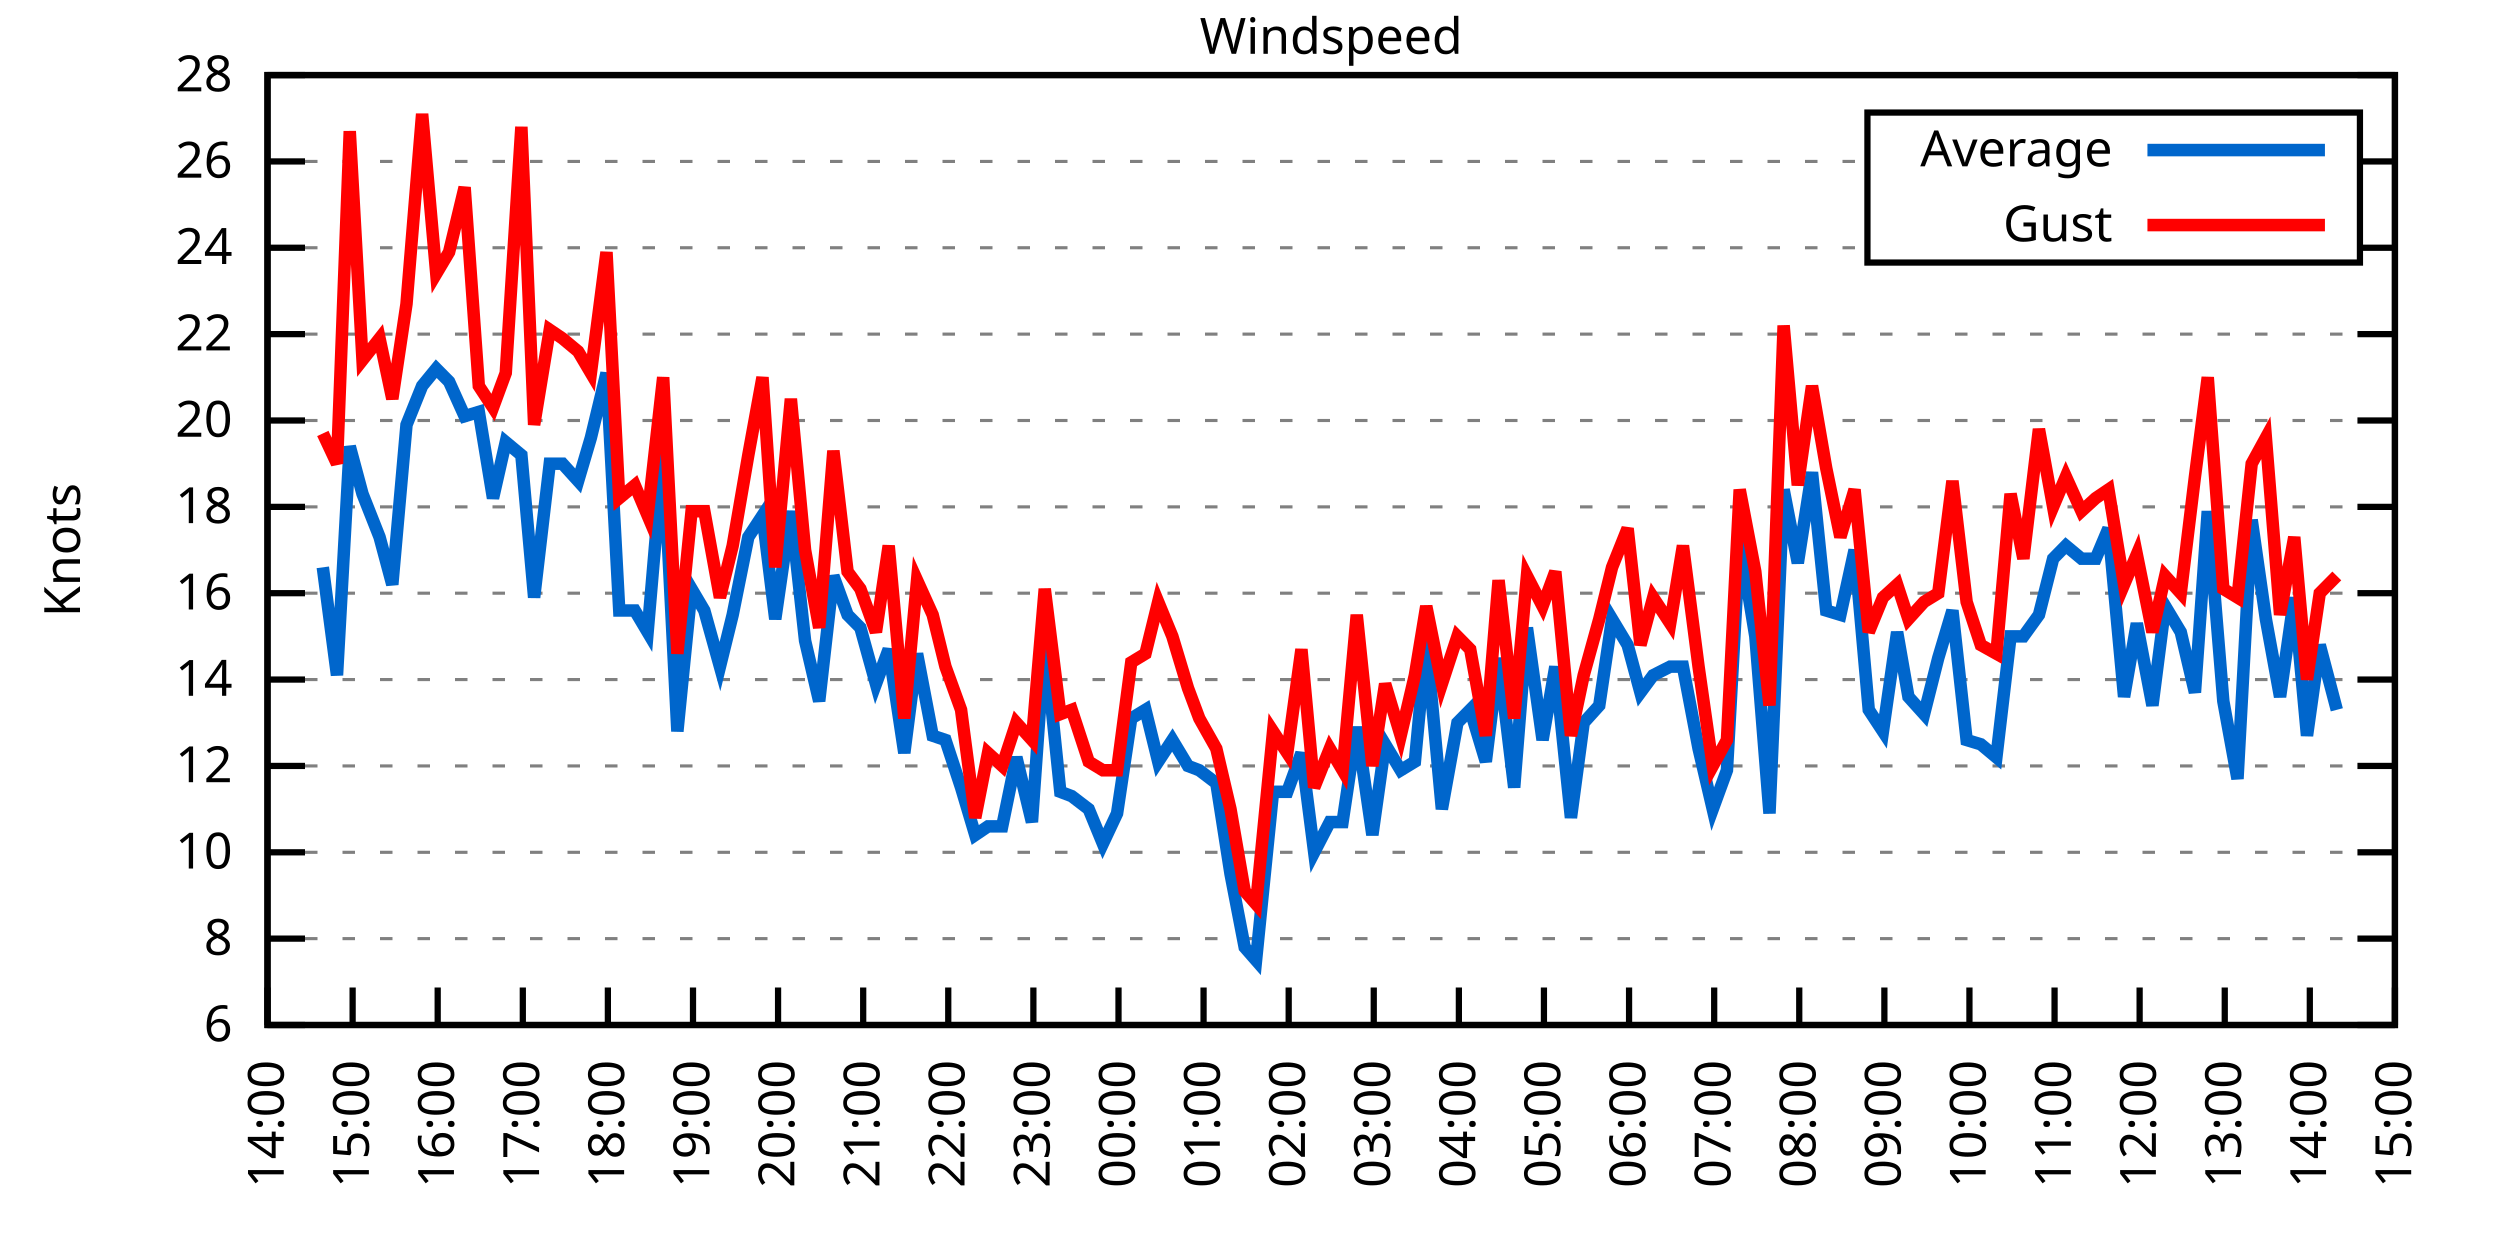
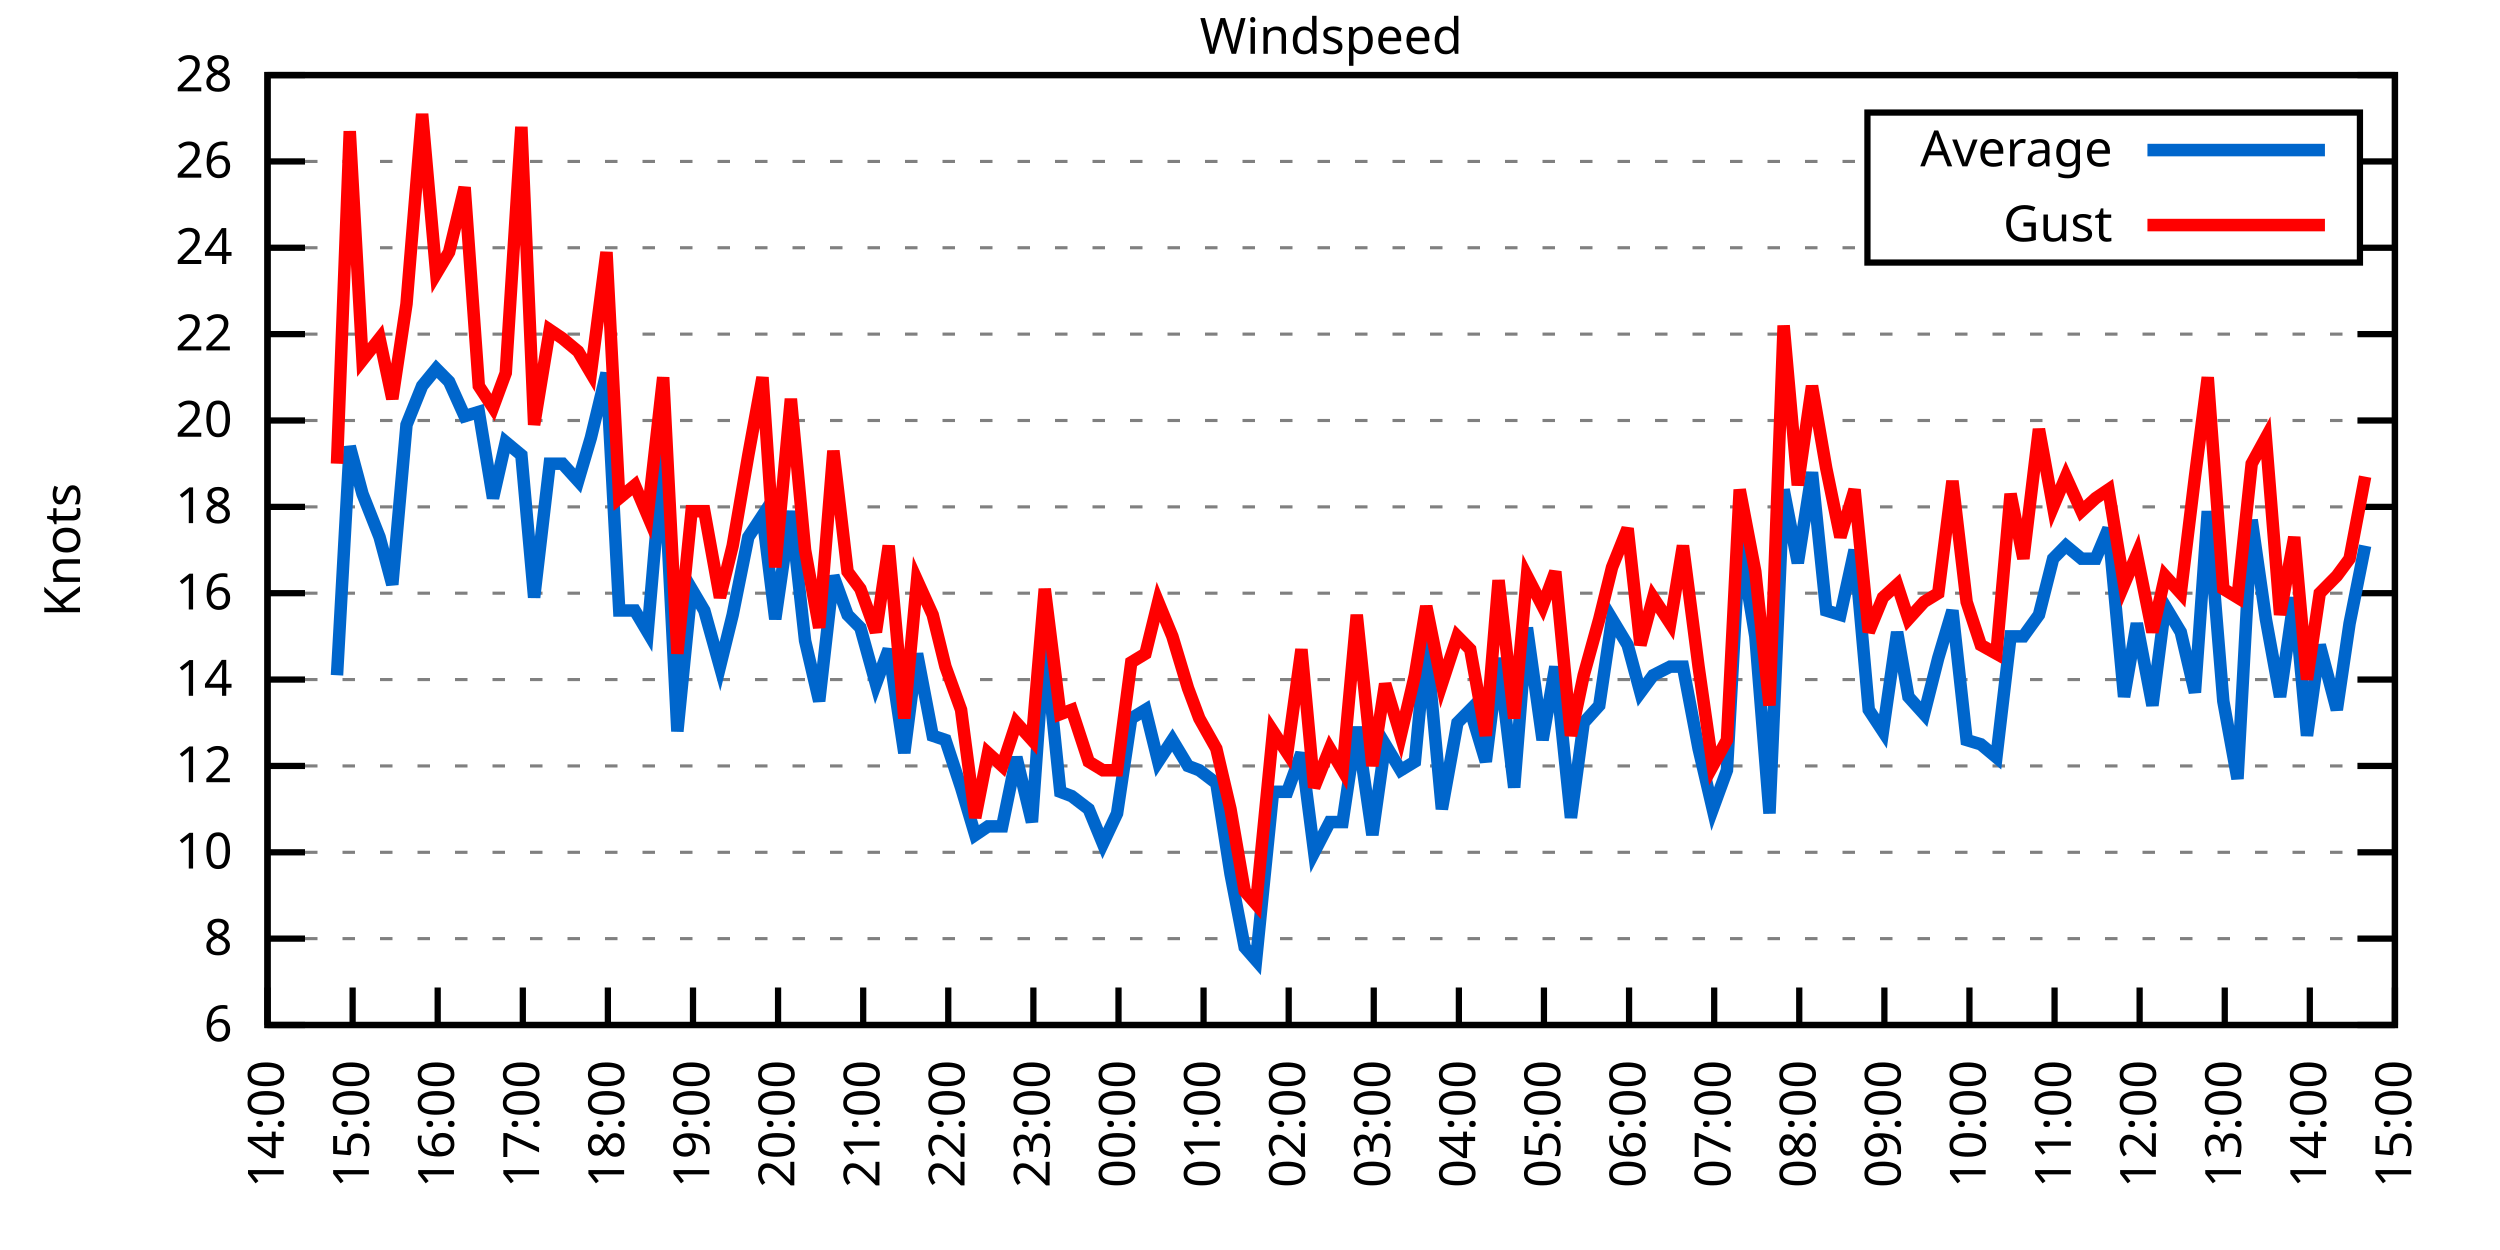
<svg xmlns="http://www.w3.org/2000/svg" xmlns:xlink="http://www.w3.org/1999/xlink" width="400" height="200" viewBox="0 0 400 200">
  <g id="gnuplot_canvas">
    <rect x="0" y="0" width="400" height="200" fill="none" />
    <defs>
      <circle id="gpDot" r="0.5" stroke-width="0.5" stroke="currentColor" />
      <path id="gpPt0" stroke-width="0.333" stroke="currentColor" d="M-1,0 h2 M0,-1 v2" />
      <path id="gpPt1" stroke-width="0.333" stroke="currentColor" d="M-1,-1 L1,1 M1,-1 L-1,1" />
      <path id="gpPt2" stroke-width="0.333" stroke="currentColor" d="M-1,0 L1,0 M0,-1 L0,1 M-1,-1 L1,1 M-1,1 L1,-1" />
      <rect id="gpPt3" stroke-width="0.333" stroke="currentColor" x="-1" y="-1" width="2" height="2" />
      <rect id="gpPt4" stroke-width="0.333" stroke="currentColor" fill="currentColor" x="-1" y="-1" width="2" height="2" />
      <circle id="gpPt5" stroke-width="0.333" stroke="currentColor" cx="0" cy="0" r="1" />
      <use xlink:href="#gpPt5" id="gpPt6" fill="currentColor" stroke="none" />
      <path id="gpPt7" stroke-width="0.333" stroke="currentColor" d="M0,-1.33 L-1.33,0.67 L1.33,0.67 z" />
      <use xlink:href="#gpPt7" id="gpPt8" fill="currentColor" stroke="none" />
      <use xlink:href="#gpPt7" id="gpPt9" stroke="currentColor" transform="rotate(180)" />
      <use xlink:href="#gpPt9" id="gpPt10" fill="currentColor" stroke="none" />
      <use xlink:href="#gpPt3" id="gpPt11" stroke="currentColor" transform="rotate(45)" />
      <use xlink:href="#gpPt11" id="gpPt12" fill="currentColor" stroke="none" />
      <path id="gpPt13" stroke-width="0.333" stroke="currentColor" d="M0,1.330 L1.265,0.411 L0.782,-1.067 L-0.782,-1.076 L-1.265,0.411 z" />
      <use xlink:href="#gpPt13" id="gpPt14" fill="currentColor" stroke="none" />
      <filter id="textbox" filterUnits="objectBoundingBox" x="0" y="0" height="1" width="1">
        <feFlood flood-color="white" flood-opacity="1" result="bgnd" />
        <feComposite in="SourceGraphic" in2="bgnd" operator="atop" />
      </filter>
      <filter id="greybox" filterUnits="objectBoundingBox" x="0" y="0" height="1" width="1">
        <feFlood flood-color="lightgrey" flood-opacity="1" result="grey" />
        <feComposite in="SourceGraphic" in2="grey" operator="atop" />
      </filter>
    </defs>
    <g fill="none" color="white" stroke="currentColor" stroke-width="1.00" stroke-linecap="butt" stroke-linejoin="miter">
</g>
    <g fill="none" color="black" stroke="currentColor" stroke-width="1.00" stroke-linecap="butt" stroke-linejoin="miter">
      <g stroke="none" shape-rendering="crispEdges">
        <polygon fill="rgb(255, 255, 255)" points="42.80,164.00 383.18,164.00 383.18,12.02 42.80,12.02 " />
      </g>
    </g>
    <g fill="none" color="black" stroke="currentColor" stroke-width="1.00" stroke-linecap="butt" stroke-linejoin="miter">
</g>
    <g fill="none" color="black" stroke="black" stroke-width="0.50" stroke-linecap="butt" stroke-linejoin="miter">
</g>
    <g fill="none" color="gray" stroke="currentColor" stroke-width="0.50" stroke-linecap="butt" stroke-linejoin="miter">
      <path stroke="gray" stroke-dasharray="2,4" class="gridline" d="M42.80,164.00 L383.19,164.00  " />
    </g>
    <g fill="none" color="gray" stroke="gray" stroke-width="1.00" stroke-linecap="butt" stroke-linejoin="miter">
</g>
    <g fill="none" color="black" stroke="currentColor" stroke-width="1.00" stroke-linecap="butt" stroke-linejoin="miter">
      <path stroke="black" d="M42.80,164.00 L48.80,164.00 M383.19,164.00 L377.19,164.00  " />
      <g transform="translate(37.20,166.60)" stroke="none" fill="black" font-family="Sans" font-size="8.00" text-anchor="end">
        <text>
          <tspan font-family="Sans"> 6</tspan>
        </text>
      </g>
    </g>
    <g fill="none" color="black" stroke="currentColor" stroke-width="1.00" stroke-linecap="butt" stroke-linejoin="miter">
</g>
    <g fill="none" color="black" stroke="black" stroke-width="0.50" stroke-linecap="butt" stroke-linejoin="miter">
</g>
    <g fill="none" color="gray" stroke="currentColor" stroke-width="0.50" stroke-linecap="butt" stroke-linejoin="miter">
      <path stroke="gray" stroke-dasharray="2,4" class="gridline" d="M42.80,150.18 L383.19,150.18  " />
    </g>
    <g fill="none" color="gray" stroke="gray" stroke-width="1.00" stroke-linecap="butt" stroke-linejoin="miter">
</g>
    <g fill="none" color="black" stroke="currentColor" stroke-width="1.00" stroke-linecap="butt" stroke-linejoin="miter">
      <path stroke="black" d="M42.80,150.18 L48.80,150.18 M383.19,150.18 L377.19,150.18  " />
      <g transform="translate(37.20,152.78)" stroke="none" fill="black" font-family="Sans" font-size="8.00" text-anchor="end">
        <text>
          <tspan font-family="Sans"> 8</tspan>
        </text>
      </g>
    </g>
    <g fill="none" color="black" stroke="currentColor" stroke-width="1.00" stroke-linecap="butt" stroke-linejoin="miter">
</g>
    <g fill="none" color="black" stroke="black" stroke-width="0.50" stroke-linecap="butt" stroke-linejoin="miter">
</g>
    <g fill="none" color="gray" stroke="currentColor" stroke-width="0.50" stroke-linecap="butt" stroke-linejoin="miter">
      <path stroke="gray" stroke-dasharray="2,4" class="gridline" d="M42.80,136.37 L383.19,136.37  " />
    </g>
    <g fill="none" color="gray" stroke="gray" stroke-width="1.00" stroke-linecap="butt" stroke-linejoin="miter">
</g>
    <g fill="none" color="black" stroke="currentColor" stroke-width="1.00" stroke-linecap="butt" stroke-linejoin="miter">
      <path stroke="black" d="M42.80,136.37 L48.80,136.37 M383.19,136.37 L377.19,136.37  " />
      <g transform="translate(37.20,138.97)" stroke="none" fill="black" font-family="Sans" font-size="8.00" text-anchor="end">
        <text>
          <tspan font-family="Sans"> 10</tspan>
        </text>
      </g>
    </g>
    <g fill="none" color="black" stroke="currentColor" stroke-width="1.00" stroke-linecap="butt" stroke-linejoin="miter">
</g>
    <g fill="none" color="black" stroke="black" stroke-width="0.50" stroke-linecap="butt" stroke-linejoin="miter">
</g>
    <g fill="none" color="gray" stroke="currentColor" stroke-width="0.50" stroke-linecap="butt" stroke-linejoin="miter">
      <path stroke="gray" stroke-dasharray="2,4" class="gridline" d="M42.80,122.55 L383.19,122.55  " />
    </g>
    <g fill="none" color="gray" stroke="gray" stroke-width="1.00" stroke-linecap="butt" stroke-linejoin="miter">
</g>
    <g fill="none" color="black" stroke="currentColor" stroke-width="1.00" stroke-linecap="butt" stroke-linejoin="miter">
      <path stroke="black" d="M42.80,122.55 L48.80,122.55 M383.19,122.55 L377.19,122.55  " />
      <g transform="translate(37.20,125.15)" stroke="none" fill="black" font-family="Sans" font-size="8.00" text-anchor="end">
        <text>
          <tspan font-family="Sans"> 12</tspan>
        </text>
      </g>
    </g>
    <g fill="none" color="black" stroke="currentColor" stroke-width="1.00" stroke-linecap="butt" stroke-linejoin="miter">
</g>
    <g fill="none" color="black" stroke="black" stroke-width="0.50" stroke-linecap="butt" stroke-linejoin="miter">
</g>
    <g fill="none" color="gray" stroke="currentColor" stroke-width="0.50" stroke-linecap="butt" stroke-linejoin="miter">
      <path stroke="gray" stroke-dasharray="2,4" class="gridline" d="M42.80,108.73 L383.19,108.73  " />
    </g>
    <g fill="none" color="gray" stroke="gray" stroke-width="1.00" stroke-linecap="butt" stroke-linejoin="miter">
</g>
    <g fill="none" color="black" stroke="currentColor" stroke-width="1.00" stroke-linecap="butt" stroke-linejoin="miter">
      <path stroke="black" d="M42.80,108.73 L48.80,108.73 M383.19,108.73 L377.19,108.73  " />
      <g transform="translate(37.20,111.33)" stroke="none" fill="black" font-family="Sans" font-size="8.00" text-anchor="end">
        <text>
          <tspan font-family="Sans"> 14</tspan>
        </text>
      </g>
    </g>
    <g fill="none" color="black" stroke="currentColor" stroke-width="1.00" stroke-linecap="butt" stroke-linejoin="miter">
</g>
    <g fill="none" color="black" stroke="black" stroke-width="0.50" stroke-linecap="butt" stroke-linejoin="miter">
</g>
    <g fill="none" color="gray" stroke="currentColor" stroke-width="0.50" stroke-linecap="butt" stroke-linejoin="miter">
      <path stroke="gray" stroke-dasharray="2,4" class="gridline" d="M42.80,94.91 L383.19,94.91  " />
    </g>
    <g fill="none" color="gray" stroke="gray" stroke-width="1.00" stroke-linecap="butt" stroke-linejoin="miter">
</g>
    <g fill="none" color="black" stroke="currentColor" stroke-width="1.00" stroke-linecap="butt" stroke-linejoin="miter">
      <path stroke="black" d="M42.80,94.91 L48.80,94.91 M383.19,94.91 L377.19,94.91  " />
      <g transform="translate(37.20,97.51)" stroke="none" fill="black" font-family="Sans" font-size="8.00" text-anchor="end">
        <text>
          <tspan font-family="Sans"> 16</tspan>
        </text>
      </g>
    </g>
    <g fill="none" color="black" stroke="currentColor" stroke-width="1.00" stroke-linecap="butt" stroke-linejoin="miter">
</g>
    <g fill="none" color="black" stroke="black" stroke-width="0.50" stroke-linecap="butt" stroke-linejoin="miter">
</g>
    <g fill="none" color="gray" stroke="currentColor" stroke-width="0.50" stroke-linecap="butt" stroke-linejoin="miter">
      <path stroke="gray" stroke-dasharray="2,4" class="gridline" d="M42.80,81.10 L383.19,81.10  " />
    </g>
    <g fill="none" color="gray" stroke="gray" stroke-width="1.00" stroke-linecap="butt" stroke-linejoin="miter">
</g>
    <g fill="none" color="black" stroke="currentColor" stroke-width="1.00" stroke-linecap="butt" stroke-linejoin="miter">
      <path stroke="black" d="M42.80,81.10 L48.80,81.10 M383.19,81.10 L377.19,81.10  " />
      <g transform="translate(37.20,83.70)" stroke="none" fill="black" font-family="Sans" font-size="8.00" text-anchor="end">
        <text>
          <tspan font-family="Sans"> 18</tspan>
        </text>
      </g>
    </g>
    <g fill="none" color="black" stroke="currentColor" stroke-width="1.00" stroke-linecap="butt" stroke-linejoin="miter">
</g>
    <g fill="none" color="black" stroke="black" stroke-width="0.50" stroke-linecap="butt" stroke-linejoin="miter">
</g>
    <g fill="none" color="gray" stroke="currentColor" stroke-width="0.50" stroke-linecap="butt" stroke-linejoin="miter">
      <path stroke="gray" stroke-dasharray="2,4" class="gridline" d="M42.80,67.28 L383.19,67.28  " />
    </g>
    <g fill="none" color="gray" stroke="gray" stroke-width="1.00" stroke-linecap="butt" stroke-linejoin="miter">
</g>
    <g fill="none" color="black" stroke="currentColor" stroke-width="1.00" stroke-linecap="butt" stroke-linejoin="miter">
      <path stroke="black" d="M42.80,67.28 L48.80,67.28 M383.19,67.28 L377.19,67.28  " />
      <g transform="translate(37.20,69.88)" stroke="none" fill="black" font-family="Sans" font-size="8.00" text-anchor="end">
        <text>
          <tspan font-family="Sans"> 20</tspan>
        </text>
      </g>
    </g>
    <g fill="none" color="black" stroke="currentColor" stroke-width="1.00" stroke-linecap="butt" stroke-linejoin="miter">
</g>
    <g fill="none" color="black" stroke="black" stroke-width="0.50" stroke-linecap="butt" stroke-linejoin="miter">
</g>
    <g fill="none" color="gray" stroke="currentColor" stroke-width="0.50" stroke-linecap="butt" stroke-linejoin="miter">
      <path stroke="gray" stroke-dasharray="2,4" class="gridline" d="M42.80,53.46 L383.19,53.46  " />
    </g>
    <g fill="none" color="gray" stroke="gray" stroke-width="1.00" stroke-linecap="butt" stroke-linejoin="miter">
</g>
    <g fill="none" color="black" stroke="currentColor" stroke-width="1.00" stroke-linecap="butt" stroke-linejoin="miter">
      <path stroke="black" d="M42.80,53.46 L48.80,53.46 M383.19,53.46 L377.19,53.46  " />
      <g transform="translate(37.20,56.06)" stroke="none" fill="black" font-family="Sans" font-size="8.00" text-anchor="end">
        <text>
          <tspan font-family="Sans"> 22</tspan>
        </text>
      </g>
    </g>
    <g fill="none" color="black" stroke="currentColor" stroke-width="1.00" stroke-linecap="butt" stroke-linejoin="miter">
</g>
    <g fill="none" color="black" stroke="black" stroke-width="0.50" stroke-linecap="butt" stroke-linejoin="miter">
</g>
    <g fill="none" color="gray" stroke="currentColor" stroke-width="0.50" stroke-linecap="butt" stroke-linejoin="miter">
      <path stroke="gray" stroke-dasharray="2,4" class="gridline" d="M42.80,39.64 L298.79,39.64 M377.59,39.64 L383.19,39.64  " />
    </g>
    <g fill="none" color="gray" stroke="gray" stroke-width="1.00" stroke-linecap="butt" stroke-linejoin="miter">
</g>
    <g fill="none" color="black" stroke="currentColor" stroke-width="1.00" stroke-linecap="butt" stroke-linejoin="miter">
      <path stroke="black" d="M42.80,39.64 L48.80,39.64 M383.19,39.64 L377.19,39.64  " />
      <g transform="translate(37.20,42.24)" stroke="none" fill="black" font-family="Sans" font-size="8.00" text-anchor="end">
        <text>
          <tspan font-family="Sans"> 24</tspan>
        </text>
      </g>
    </g>
    <g fill="none" color="black" stroke="currentColor" stroke-width="1.00" stroke-linecap="butt" stroke-linejoin="miter">
</g>
    <g fill="none" color="black" stroke="black" stroke-width="0.50" stroke-linecap="butt" stroke-linejoin="miter">
</g>
    <g fill="none" color="gray" stroke="currentColor" stroke-width="0.50" stroke-linecap="butt" stroke-linejoin="miter">
      <path stroke="gray" stroke-dasharray="2,4" class="gridline" d="M42.80,25.83 L298.79,25.83 M377.59,25.83 L383.19,25.83  " />
    </g>
    <g fill="none" color="gray" stroke="gray" stroke-width="1.00" stroke-linecap="butt" stroke-linejoin="miter">
</g>
    <g fill="none" color="black" stroke="currentColor" stroke-width="1.00" stroke-linecap="butt" stroke-linejoin="miter">
      <path stroke="black" d="M42.80,25.83 L48.80,25.83 M383.19,25.83 L377.19,25.83  " />
      <g transform="translate(37.20,28.43)" stroke="none" fill="black" font-family="Sans" font-size="8.00" text-anchor="end">
        <text>
          <tspan font-family="Sans"> 26</tspan>
        </text>
      </g>
    </g>
    <g fill="none" color="black" stroke="currentColor" stroke-width="1.00" stroke-linecap="butt" stroke-linejoin="miter">
</g>
    <g fill="none" color="black" stroke="black" stroke-width="0.50" stroke-linecap="butt" stroke-linejoin="miter">
</g>
    <g fill="none" color="gray" stroke="currentColor" stroke-width="0.50" stroke-linecap="butt" stroke-linejoin="miter">
      <path stroke="gray" stroke-dasharray="2,4" class="gridline" d="M42.80,12.01 L383.19,12.01  " />
    </g>
    <g fill="none" color="gray" stroke="gray" stroke-width="1.00" stroke-linecap="butt" stroke-linejoin="miter">
</g>
    <g fill="none" color="black" stroke="currentColor" stroke-width="1.00" stroke-linecap="butt" stroke-linejoin="miter">
      <path stroke="black" d="M42.80,12.01 L48.80,12.01 M383.19,12.01 L377.19,12.01  " />
      <g transform="translate(37.20,14.61)" stroke="none" fill="black" font-family="Sans" font-size="8.00" text-anchor="end">
        <text>
          <tspan font-family="Sans"> 28</tspan>
        </text>
      </g>
    </g>
    <g fill="none" color="black" stroke="currentColor" stroke-width="1.00" stroke-linecap="butt" stroke-linejoin="miter">
      <path stroke="black" d="M42.80,164.00 L42.80,158.00  " />
      <g transform="translate(45.40,169.60) rotate(270.00)" stroke="none" fill="black" font-family="Sans" font-size="8.00" text-anchor="end">
        <text>
          <tspan font-family="Sans">14:00</tspan>
        </text>
      </g>
    </g>
    <g fill="none" color="black" stroke="currentColor" stroke-width="1.00" stroke-linecap="butt" stroke-linejoin="miter">
      <path stroke="black" d="M56.42,164.00 L56.42,158.00  " />
      <g transform="translate(59.02,169.60) rotate(270.00)" stroke="none" fill="black" font-family="Sans" font-size="8.00" text-anchor="end">
        <text>
          <tspan font-family="Sans">15:00</tspan>
        </text>
      </g>
    </g>
    <g fill="none" color="black" stroke="currentColor" stroke-width="1.00" stroke-linecap="butt" stroke-linejoin="miter">
      <path stroke="black" d="M70.03,164.00 L70.03,158.00  " />
      <g transform="translate(72.63,169.60) rotate(270.00)" stroke="none" fill="black" font-family="Sans" font-size="8.00" text-anchor="end">
        <text>
          <tspan font-family="Sans">16:00</tspan>
        </text>
      </g>
    </g>
    <g fill="none" color="black" stroke="currentColor" stroke-width="1.00" stroke-linecap="butt" stroke-linejoin="miter">
      <path stroke="black" d="M83.65,164.00 L83.65,158.00  " />
      <g transform="translate(86.25,169.60) rotate(270.00)" stroke="none" fill="black" font-family="Sans" font-size="8.00" text-anchor="end">
        <text>
          <tspan font-family="Sans">17:00</tspan>
        </text>
      </g>
    </g>
    <g fill="none" color="black" stroke="currentColor" stroke-width="1.00" stroke-linecap="butt" stroke-linejoin="miter">
      <path stroke="black" d="M97.26,164.00 L97.26,158.00  " />
      <g transform="translate(99.86,169.60) rotate(270.00)" stroke="none" fill="black" font-family="Sans" font-size="8.00" text-anchor="end">
        <text>
          <tspan font-family="Sans">18:00</tspan>
        </text>
      </g>
    </g>
    <g fill="none" color="black" stroke="currentColor" stroke-width="1.00" stroke-linecap="butt" stroke-linejoin="miter">
      <path stroke="black" d="M110.88,164.00 L110.88,158.00  " />
      <g transform="translate(113.48,169.60) rotate(270.00)" stroke="none" fill="black" font-family="Sans" font-size="8.00" text-anchor="end">
        <text>
          <tspan font-family="Sans">19:00</tspan>
        </text>
      </g>
    </g>
    <g fill="none" color="black" stroke="currentColor" stroke-width="1.00" stroke-linecap="butt" stroke-linejoin="miter">
      <path stroke="black" d="M124.49,164.00 L124.49,158.00  " />
      <g transform="translate(127.09,169.60) rotate(270.00)" stroke="none" fill="black" font-family="Sans" font-size="8.00" text-anchor="end">
        <text>
          <tspan font-family="Sans">20:00</tspan>
        </text>
      </g>
    </g>
    <g fill="none" color="black" stroke="currentColor" stroke-width="1.00" stroke-linecap="butt" stroke-linejoin="miter">
      <path stroke="black" d="M138.11,164.00 L138.11,158.00  " />
      <g transform="translate(140.71,169.60) rotate(270.00)" stroke="none" fill="black" font-family="Sans" font-size="8.00" text-anchor="end">
        <text>
          <tspan font-family="Sans">21:00</tspan>
        </text>
      </g>
    </g>
    <g fill="none" color="black" stroke="currentColor" stroke-width="1.00" stroke-linecap="butt" stroke-linejoin="miter">
      <path stroke="black" d="M151.72,164.00 L151.72,158.00  " />
      <g transform="translate(154.32,169.60) rotate(270.00)" stroke="none" fill="black" font-family="Sans" font-size="8.00" text-anchor="end">
        <text>
          <tspan font-family="Sans">22:00</tspan>
        </text>
      </g>
    </g>
    <g fill="none" color="black" stroke="currentColor" stroke-width="1.00" stroke-linecap="butt" stroke-linejoin="miter">
      <path stroke="black" d="M165.34,164.00 L165.34,158.00  " />
      <g transform="translate(167.94,169.60) rotate(270.00)" stroke="none" fill="black" font-family="Sans" font-size="8.00" text-anchor="end">
        <text>
          <tspan font-family="Sans">23:00</tspan>
        </text>
      </g>
    </g>
    <g fill="none" color="black" stroke="currentColor" stroke-width="1.00" stroke-linecap="butt" stroke-linejoin="miter">
      <path stroke="black" d="M178.96,164.00 L178.96,158.00  " />
      <g transform="translate(181.56,169.60) rotate(270.00)" stroke="none" fill="black" font-family="Sans" font-size="8.00" text-anchor="end">
        <text>
          <tspan font-family="Sans">00:00</tspan>
        </text>
      </g>
    </g>
    <g fill="none" color="black" stroke="currentColor" stroke-width="1.00" stroke-linecap="butt" stroke-linejoin="miter">
      <path stroke="black" d="M192.57,164.00 L192.57,158.00  " />
      <g transform="translate(195.17,169.60) rotate(270.00)" stroke="none" fill="black" font-family="Sans" font-size="8.00" text-anchor="end">
        <text>
          <tspan font-family="Sans">01:00</tspan>
        </text>
      </g>
    </g>
    <g fill="none" color="black" stroke="currentColor" stroke-width="1.00" stroke-linecap="butt" stroke-linejoin="miter">
      <path stroke="black" d="M206.19,164.00 L206.19,158.00  " />
      <g transform="translate(208.79,169.60) rotate(270.00)" stroke="none" fill="black" font-family="Sans" font-size="8.00" text-anchor="end">
        <text>
          <tspan font-family="Sans">02:00</tspan>
        </text>
      </g>
    </g>
    <g fill="none" color="black" stroke="currentColor" stroke-width="1.00" stroke-linecap="butt" stroke-linejoin="miter">
      <path stroke="black" d="M219.80,164.00 L219.80,158.00  " />
      <g transform="translate(222.40,169.60) rotate(270.00)" stroke="none" fill="black" font-family="Sans" font-size="8.00" text-anchor="end">
        <text>
          <tspan font-family="Sans">03:00</tspan>
        </text>
      </g>
    </g>
    <g fill="none" color="black" stroke="currentColor" stroke-width="1.00" stroke-linecap="butt" stroke-linejoin="miter">
      <path stroke="black" d="M233.42,164.00 L233.42,158.00  " />
      <g transform="translate(236.02,169.60) rotate(270.00)" stroke="none" fill="black" font-family="Sans" font-size="8.00" text-anchor="end">
        <text>
          <tspan font-family="Sans">04:00</tspan>
        </text>
      </g>
    </g>
    <g fill="none" color="black" stroke="currentColor" stroke-width="1.00" stroke-linecap="butt" stroke-linejoin="miter">
      <path stroke="black" d="M247.03,164.00 L247.03,158.00  " />
      <g transform="translate(249.63,169.60) rotate(270.00)" stroke="none" fill="black" font-family="Sans" font-size="8.00" text-anchor="end">
        <text>
          <tspan font-family="Sans">05:00</tspan>
        </text>
      </g>
    </g>
    <g fill="none" color="black" stroke="currentColor" stroke-width="1.00" stroke-linecap="butt" stroke-linejoin="miter">
      <path stroke="black" d="M260.65,164.00 L260.65,158.00  " />
      <g transform="translate(263.25,169.60) rotate(270.00)" stroke="none" fill="black" font-family="Sans" font-size="8.00" text-anchor="end">
        <text>
          <tspan font-family="Sans">06:00</tspan>
        </text>
      </g>
    </g>
    <g fill="none" color="black" stroke="currentColor" stroke-width="1.00" stroke-linecap="butt" stroke-linejoin="miter">
      <path stroke="black" d="M274.27,164.00 L274.27,158.00  " />
      <g transform="translate(276.87,169.60) rotate(270.00)" stroke="none" fill="black" font-family="Sans" font-size="8.00" text-anchor="end">
        <text>
          <tspan font-family="Sans">07:00</tspan>
        </text>
      </g>
    </g>
    <g fill="none" color="black" stroke="currentColor" stroke-width="1.00" stroke-linecap="butt" stroke-linejoin="miter">
      <path stroke="black" d="M287.88,164.00 L287.88,158.00  " />
      <g transform="translate(290.48,169.60) rotate(270.00)" stroke="none" fill="black" font-family="Sans" font-size="8.00" text-anchor="end">
        <text>
          <tspan font-family="Sans">08:00</tspan>
        </text>
      </g>
    </g>
    <g fill="none" color="black" stroke="currentColor" stroke-width="1.00" stroke-linecap="butt" stroke-linejoin="miter">
      <path stroke="black" d="M301.50,164.00 L301.50,158.00  " />
      <g transform="translate(304.10,169.60) rotate(270.00)" stroke="none" fill="black" font-family="Sans" font-size="8.00" text-anchor="end">
        <text>
          <tspan font-family="Sans">09:00</tspan>
        </text>
      </g>
    </g>
    <g fill="none" color="black" stroke="currentColor" stroke-width="1.00" stroke-linecap="butt" stroke-linejoin="miter">
      <path stroke="black" d="M315.11,164.00 L315.11,158.00  " />
      <g transform="translate(317.71,169.60) rotate(270.00)" stroke="none" fill="black" font-family="Sans" font-size="8.00" text-anchor="end">
        <text>
          <tspan font-family="Sans">10:00</tspan>
        </text>
      </g>
    </g>
    <g fill="none" color="black" stroke="currentColor" stroke-width="1.00" stroke-linecap="butt" stroke-linejoin="miter">
      <path stroke="black" d="M328.73,164.00 L328.73,158.00  " />
      <g transform="translate(331.33,169.60) rotate(270.00)" stroke="none" fill="black" font-family="Sans" font-size="8.00" text-anchor="end">
        <text>
          <tspan font-family="Sans">11:00</tspan>
        </text>
      </g>
    </g>
    <g fill="none" color="black" stroke="currentColor" stroke-width="1.00" stroke-linecap="butt" stroke-linejoin="miter">
      <path stroke="black" d="M342.34,164.00 L342.34,158.00  " />
      <g transform="translate(344.94,169.60) rotate(270.00)" stroke="none" fill="black" font-family="Sans" font-size="8.00" text-anchor="end">
        <text>
          <tspan font-family="Sans">12:00</tspan>
        </text>
      </g>
    </g>
    <g fill="none" color="black" stroke="currentColor" stroke-width="1.00" stroke-linecap="butt" stroke-linejoin="miter">
      <path stroke="black" d="M355.96,164.00 L355.96,158.00  " />
      <g transform="translate(358.56,169.60) rotate(270.00)" stroke="none" fill="black" font-family="Sans" font-size="8.00" text-anchor="end">
        <text>
          <tspan font-family="Sans">13:00</tspan>
        </text>
      </g>
    </g>
    <g fill="none" color="black" stroke="currentColor" stroke-width="1.00" stroke-linecap="butt" stroke-linejoin="miter">
      <path stroke="black" d="M369.57,164.00 L369.57,158.00  " />
      <g transform="translate(372.17,169.60) rotate(270.00)" stroke="none" fill="black" font-family="Sans" font-size="8.00" text-anchor="end">
        <text>
          <tspan font-family="Sans">14:00</tspan>
        </text>
      </g>
    </g>
    <g fill="none" color="black" stroke="currentColor" stroke-width="1.00" stroke-linecap="butt" stroke-linejoin="miter">
      <path stroke="black" d="M383.19,164.00 L383.19,158.00  " />
      <g transform="translate(385.79,169.60) rotate(270.00)" stroke="none" fill="black" font-family="Sans" font-size="8.00" text-anchor="end">
        <text>
          <tspan font-family="Sans">15:00</tspan>
        </text>
      </g>
    </g>
    <g fill="none" color="black" stroke="currentColor" stroke-width="1.00" stroke-linecap="butt" stroke-linejoin="miter">
</g>
    <g fill="none" color="black" stroke="currentColor" stroke-width="1.00" stroke-linecap="butt" stroke-linejoin="miter">
      <path stroke="black" d="M42.80,12.01 L42.80,164.00 L383.19,164.00 L383.19,12.01 L42.80,12.01 Z  " />
    </g>
    <g fill="none" color="black" stroke="currentColor" stroke-width="1.00" stroke-linecap="butt" stroke-linejoin="miter">
</g>
    <g fill="none" color="black" stroke="currentColor" stroke-width="1.00" stroke-linecap="butt" stroke-linejoin="miter">
      <path stroke="black" d="M298.79,42.01 L298.79,18.01 L377.59,18.01 L377.59,42.01 L298.79,42.01 Z  " />
    </g>
    <g id="Windspeed_plot_1">
      <g fill="none" color="white" stroke="black" stroke-width="2.00" stroke-linecap="butt" stroke-linejoin="miter">
</g>
      <g fill="none" color="black" stroke="currentColor" stroke-width="2.00" stroke-linecap="butt" stroke-linejoin="miter">
        <g transform="translate(337.99,26.61)" stroke="none" fill="black" font-family="Sans" font-size="8.00" text-anchor="end">
          <text>
            <tspan font-family="Sans">Average</tspan>
          </text>
        </g>
      </g>
      <g fill="none" color="black" stroke="currentColor" stroke-width="2.00" stroke-linecap="butt" stroke-linejoin="miter">
-         <path stroke="rgb(  0, 102, 204)" d="M343.59,24.01 L371.99,24.01 M51.65,90.77 L53.92,108.04 L55.96,71.42 L58.00,79.02 L60.73,85.93 L62.77,93.53   L65.04,67.97 L67.54,61.75 L69.80,58.99 L71.85,61.06 L74.34,66.59 L76.61,65.90 L78.88,79.71 L80.92,70.73   L83.42,72.81 L85.46,95.60 L87.96,74.19 L90.00,74.19 L92.50,76.95 L94.54,70.04 L97.04,59.68 L99.08,97.68   L101.57,97.68 L103.62,101.13 L106.11,72.12 L108.38,117.02 L110.65,94.22 L112.69,97.68 L115.19,106.66 L117.23,98.37   L119.73,85.93 L122.00,82.48 L124.04,99.06 L126.54,81.79 L128.81,102.51 L131.07,112.19 L133.34,92.15 L135.61,98.37   L137.66,100.44 L140.15,109.42 L142.19,103.89 L144.69,120.48 L146.73,104.59 L149.23,117.71 L151.27,118.40 L153.77,126.00   L156.04,133.60 L158.08,132.22 L160.35,132.22 L162.62,121.17 L165.11,131.53 L167.16,102.51 L169.65,126.69 L171.47,127.38   L174.19,129.46 L176.46,134.98 L178.73,130.15 L181.00,114.95 L183.27,113.57 L185.31,121.86 L187.58,118.40 L190.08,122.55   L191.89,123.24 L194.61,125.31 L196.88,139.82 L199.15,151.56 L200.97,153.64 L203.69,126.69 L205.96,126.69 L208.23,120.48   L210.27,136.37 L212.77,131.53 L214.81,131.53 L217.08,116.33 L219.58,133.60 L221.62,119.09 L224.11,123.24 L226.38,121.86   L228.20,102.51 L230.70,129.46 L233.19,115.64 L235.23,113.57 L237.73,121.86 L239.77,105.28 L242.27,126.00 L244.31,100.44   L246.81,118.40 L248.85,106.66 L251.35,130.84 L253.39,115.64 L255.88,112.88 L257.93,99.06 L260.42,103.20 L262.47,110.80   L264.51,108.04 L267.23,106.66 L269.27,106.66 L271.77,119.78 L274.04,129.46 L276.31,123.24 L278.35,86.62 L280.85,101.82   L283.12,130.15 L285.38,78.33 L287.65,90.08 L289.92,75.57 L292.19,97.68 L294.46,98.37 L296.73,88.00 L299.00,113.57   L301.27,117.02 L303.54,101.13 L305.35,111.49 L307.85,114.26 L310.12,105.28 L312.39,97.68 L314.66,118.40 L316.93,119.09   L319.42,121.17 L321.69,101.82 L323.74,101.82 L326.23,98.37 L328.50,89.39 L330.54,87.31 L333.04,89.39 L335.31,89.39   L337.35,84.55 L339.85,111.49 L341.89,99.75 L344.39,112.88 L346.43,96.99 L348.92,101.13 L351.19,110.80 L353.24,81.79   L355.73,112.19 L358.00,124.62 L360.27,83.17 L362.54,99.06 L364.81,111.49 L367.08,95.60 L369.12,117.71 L371.16,103.20   L373.89,113.57  " />
+         <path stroke="rgb(  0, 102, 204)" d="M343.59,24.01 L371.99,24.01 M53.92,108.04 L55.96,71.42 L58.00,79.02 L60.73,85.93 L62.77,93.53 L65.04,67.97   L67.54,61.75 L69.80,58.99 L71.85,61.06 L74.34,66.59 L76.61,65.90 L78.88,79.71 L80.92,70.73 L83.42,72.81   L85.46,95.60 L87.96,74.19 L90.00,74.19 L92.50,76.95 L94.54,70.04 L97.04,59.68 L99.08,97.68 L101.57,97.68   L103.62,101.13 L106.11,72.12 L108.38,117.02 L110.65,94.22 L112.69,97.68 L115.19,106.66 L117.23,98.37 L119.73,85.93   L122.00,82.48 L124.04,99.06 L126.54,81.79 L128.81,102.51 L131.07,112.19 L133.34,92.15 L135.61,98.37 L137.66,100.44   L140.15,109.42 L142.19,103.89 L144.69,120.48 L146.73,104.59 L149.23,117.71 L151.27,118.40 L153.77,126.00 L156.04,133.60   L158.08,132.22 L160.35,132.22 L162.62,121.17 L165.11,131.53 L167.16,102.51 L169.65,126.69 L171.47,127.38 L174.19,129.46   L176.46,134.98 L178.73,130.15 L181.00,114.95 L183.27,113.57 L185.31,121.86 L187.58,118.40 L190.08,122.55 L191.89,123.24   L194.61,125.31 L196.88,139.82 L199.15,151.56 L200.97,153.64 L203.69,126.69 L205.96,126.69 L208.23,120.48 L210.27,136.37   L212.77,131.53 L214.81,131.53 L217.08,116.33 L219.58,133.60 L221.62,119.09 L224.11,123.24 L226.38,121.86 L228.20,102.51   L230.70,129.46 L233.19,115.64 L235.23,113.57 L237.73,121.86 L239.77,105.28 L242.27,126.00 L244.31,100.44 L246.81,118.40   L248.85,106.66 L251.35,130.84 L253.39,115.64 L255.88,112.88 L257.93,99.06 L260.42,103.20 L262.47,110.80 L264.51,108.04   L267.23,106.66 L269.27,106.66 L271.77,119.78 L274.04,129.46 L276.31,123.24 L278.35,86.62 L280.85,101.82 L283.12,130.15   L285.38,78.33 L287.65,90.08 L289.92,75.57 L292.19,97.68 L294.46,98.37 L296.73,88.00 L299.00,113.57 L301.27,117.02   L303.54,101.13 L305.35,111.49 L307.85,114.26 L310.12,105.28 L312.39,97.68 L314.66,118.40 L316.93,119.09 L319.42,121.17   L321.69,101.82 L323.74,101.82 L326.23,98.37 L328.50,89.39 L330.54,87.31 L333.04,89.39 L335.31,89.39 L337.35,84.55   L339.85,111.49 L341.89,99.75 L344.39,112.88 L346.43,96.99 L348.92,101.13 L351.19,110.80 L353.24,81.79 L355.73,112.19   L358.00,124.62 L360.27,83.17 L362.54,99.06 L364.81,111.49 L367.08,95.60 L369.12,117.71 L371.16,103.20 L373.89,113.57   L375.93,99.75 L378.42,87.31  " />
      </g>
    </g>
    <g id="Windspeed_plot_2">
      <g fill="none" color="black" stroke="currentColor" stroke-width="2.00" stroke-linecap="butt" stroke-linejoin="miter">
        <g transform="translate(337.99,38.61)" stroke="none" fill="black" font-family="Sans" font-size="8.00" text-anchor="end">
          <text>
            <tspan font-family="Sans">Gust</tspan>
          </text>
        </g>
      </g>
      <g fill="none" color="black" stroke="currentColor" stroke-width="2.00" stroke-linecap="butt" stroke-linejoin="miter">
-         <path stroke="rgb(255,   0,   0)" d="M343.59,36.01 L371.99,36.01 M51.65,69.35 L53.92,74.19 L55.96,20.99 L58.00,57.61 L60.73,54.15 L62.77,63.82   L65.04,48.63 L67.54,18.23 L69.80,43.79 L71.85,40.34 L74.34,29.97 L76.61,61.75 L78.88,65.21 L80.92,59.68   L83.42,20.30 L85.46,67.97 L87.96,52.77 L90.00,54.15 L92.50,56.23 L94.54,59.68 L97.04,40.34 L99.08,79.71   L101.57,77.64 L103.62,82.48 L106.11,60.37 L108.38,104.59 L110.65,81.79 L112.69,81.79 L115.19,95.60 L117.23,87.31   L119.73,72.81 L122.00,60.37 L124.04,90.77 L126.54,63.82 L128.81,88.00 L131.07,100.44 L133.34,72.12 L135.61,91.46   L137.66,94.22 L140.15,101.13 L142.19,87.31 L144.69,114.95 L146.73,92.84 L149.23,98.37 L151.27,106.66 L153.77,113.57   L156.04,130.84 L158.08,120.48 L160.35,122.55 L162.62,115.64 L165.11,118.40 L167.16,94.22 L169.65,114.26 L171.47,113.57   L174.19,121.86 L176.46,123.24 L178.73,123.24 L181.00,105.97 L183.27,104.59 L185.31,96.30 L187.58,101.82 L190.08,110.11   L191.89,114.95 L194.61,119.78 L196.88,129.46 L199.15,142.58 L200.97,144.66 L203.69,117.02 L205.96,120.48 L208.23,103.89   L210.27,126.00 L212.77,119.78 L214.81,123.24 L217.08,98.37 L219.58,122.55 L221.62,109.42 L224.11,117.71 L226.38,108.04   L228.20,96.99 L230.70,109.42 L233.19,101.82 L235.23,103.89 L237.73,117.71 L239.77,92.84 L242.27,114.95 L244.31,92.15   L246.81,96.99 L248.85,91.46 L251.35,117.71 L253.39,108.04 L255.88,99.06 L257.93,90.77 L260.42,84.55 L262.47,103.20   L264.51,95.60 L267.23,99.75 L269.27,87.31 L271.77,106.66 L274.04,122.55 L276.31,118.40 L278.35,78.33 L280.85,91.46   L283.12,112.88 L285.38,52.08 L287.65,77.64 L289.92,61.75 L292.19,74.88 L294.46,85.93 L296.73,78.33 L299.00,101.13   L301.27,95.60 L303.54,93.53 L305.35,99.06 L307.85,96.30 L310.12,94.91 L312.39,76.95 L314.66,96.30 L316.93,103.20   L319.42,104.59 L321.69,79.02 L323.74,89.39 L326.23,68.66 L328.50,81.10 L330.54,76.26 L333.04,81.79 L335.31,79.71   L337.35,78.33 L339.85,93.53 L341.89,88.70 L344.39,101.13 L346.43,92.15 L348.92,94.91 L351.19,76.26 L353.24,60.37   L355.73,94.22 L358.00,95.60 L360.27,74.19 L362.54,70.04 L364.81,98.37 L367.08,85.93 L369.12,108.73 L371.16,94.91   L373.89,92.15  " />
+         <path stroke="rgb(255,   0,   0)" d="M343.59,36.01 L371.99,36.01 M53.92,74.19 L55.96,20.99 L58.00,57.61 L60.73,54.15 L62.77,63.82 L65.04,48.63   L67.54,18.23 L69.80,43.79 L71.85,40.34 L74.34,29.97 L76.61,61.75 L78.88,65.21 L80.92,59.68 L83.42,20.30   L85.46,67.97 L87.96,52.77 L90.00,54.15 L92.50,56.23 L94.54,59.68 L97.04,40.34 L99.08,79.71 L101.57,77.64   L103.62,82.48 L106.11,60.37 L108.38,104.59 L110.65,81.79 L112.69,81.79 L115.19,95.60 L117.23,87.31 L119.73,72.81   L122.00,60.37 L124.04,90.77 L126.54,63.82 L128.81,88.00 L131.07,100.44 L133.34,72.12 L135.61,91.46 L137.66,94.22   L140.15,101.13 L142.19,87.31 L144.69,114.95 L146.73,92.84 L149.23,98.37 L151.27,106.66 L153.77,113.57 L156.04,130.84   L158.08,120.48 L160.35,122.55 L162.62,115.64 L165.11,118.40 L167.16,94.22 L169.65,114.26 L171.47,113.57 L174.19,121.86   L176.46,123.24 L178.73,123.24 L181.00,105.97 L183.27,104.59 L185.31,96.30 L187.58,101.82 L190.08,110.11 L191.89,114.95   L194.61,119.78 L196.88,129.46 L199.15,142.58 L200.97,144.66 L203.69,117.02 L205.96,120.48 L208.23,103.89 L210.27,126.00   L212.77,119.78 L214.81,123.24 L217.08,98.37 L219.58,122.55 L221.62,109.42 L224.11,117.71 L226.38,108.04 L228.20,96.99   L230.70,109.42 L233.19,101.82 L235.23,103.89 L237.73,117.71 L239.77,92.84 L242.27,114.95 L244.31,92.15 L246.81,96.99   L248.85,91.46 L251.35,117.71 L253.39,108.04 L255.88,99.06 L257.93,90.77 L260.42,84.55 L262.47,103.20 L264.51,95.60   L267.23,99.75 L269.27,87.31 L271.77,106.66 L274.04,122.55 L276.31,118.40 L278.35,78.33 L280.85,91.46 L283.12,112.88   L285.38,52.08 L287.65,77.64 L289.92,61.75 L292.19,74.88 L294.46,85.93 L296.73,78.33 L299.00,101.13 L301.27,95.60   L303.54,93.53 L305.35,99.06 L307.85,96.30 L310.12,94.91 L312.39,76.95 L314.66,96.30 L316.93,103.20 L319.42,104.59   L321.69,79.02 L323.74,89.39 L326.23,68.66 L328.50,81.10 L330.54,76.26 L333.04,81.79 L335.31,79.71 L337.35,78.33   L339.85,93.53 L341.89,88.70 L344.39,101.13 L346.43,92.15 L348.92,94.91 L351.19,76.26 L353.24,60.37 L355.73,94.22   L358.00,95.60 L360.27,74.19 L362.54,70.04 L364.81,98.37 L367.08,85.93 L369.12,108.73 L371.16,94.91 L373.89,92.15   L375.93,89.39 L378.42,76.26  " />
      </g>
    </g>
    <g fill="none" color="black" stroke="currentColor" stroke-width="2.00" stroke-linecap="butt" stroke-linejoin="miter">
</g>
    <g fill="none" color="black" stroke="black" stroke-width="1.00" stroke-linecap="butt" stroke-linejoin="miter">
</g>
    <g fill="none" color="black" stroke="currentColor" stroke-width="1.00" stroke-linecap="butt" stroke-linejoin="miter">
      <path stroke="black" d="M42.80,12.01 L42.80,164.00 L383.19,164.00 L383.19,12.01 L42.80,12.01 Z  " />
      <g transform="translate(12.80,88.01) rotate(270.00)" stroke="none" fill="black" font-family="Sans" font-size="8.00" text-anchor="middle">
        <text>
          <tspan font-family="Sans">Knots</tspan>
        </text>
      </g>
    </g>
    <g fill="none" color="black" stroke="currentColor" stroke-width="1.00" stroke-linecap="butt" stroke-linejoin="miter">
</g>
    <g fill="none" color="black" stroke="currentColor" stroke-width="1.00" stroke-linecap="butt" stroke-linejoin="miter">
      <g transform="translate(212.99,8.61)" stroke="none" fill="black" font-family="Sans" font-size="8.00" text-anchor="middle">
        <text>
          <tspan font-family="Sans">Windspeed</tspan>
        </text>
      </g>
    </g>
    <g fill="none" color="black" stroke="currentColor" stroke-width="1.00" stroke-linecap="butt" stroke-linejoin="miter">
</g>
  </g>
</svg>
